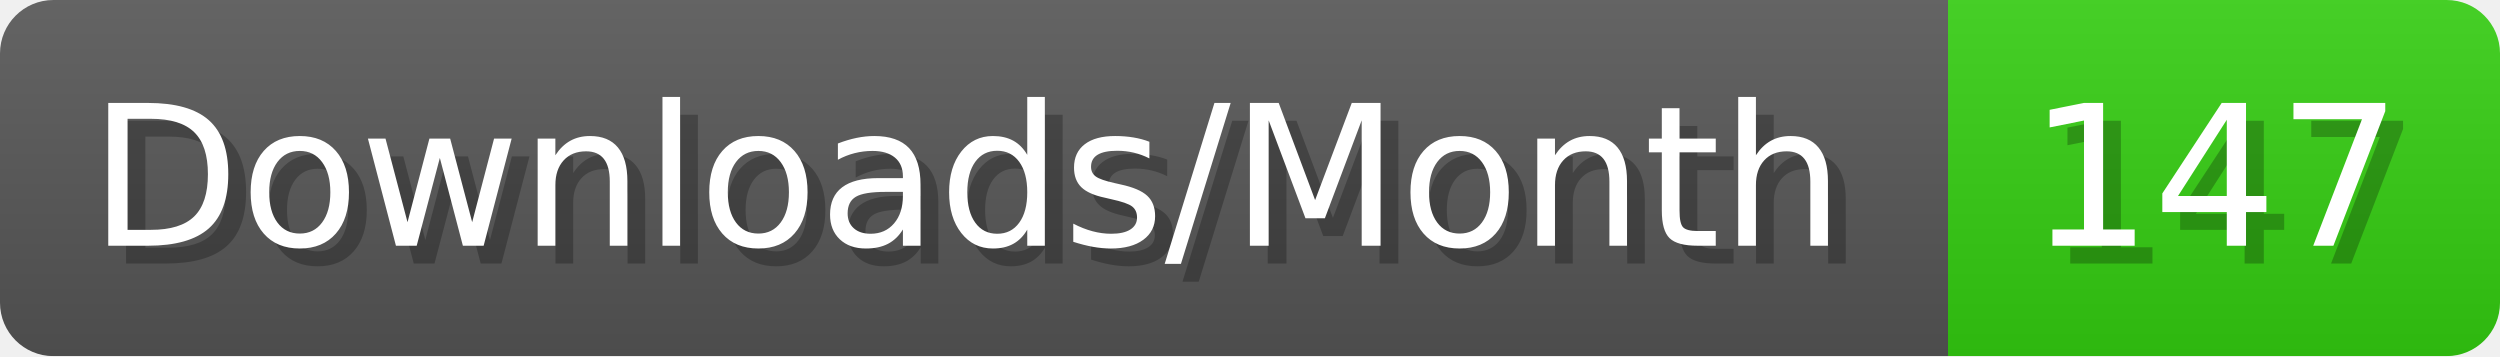
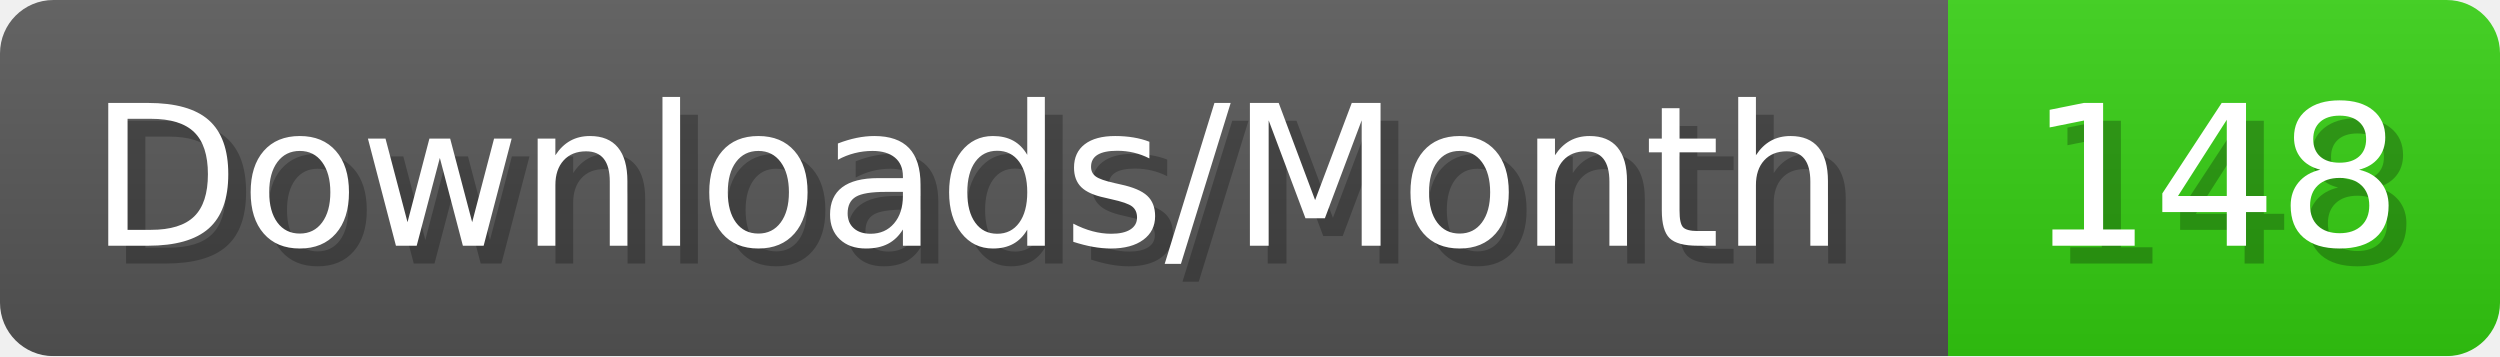
- <svg xmlns="http://www.w3.org/2000/svg" width="140.4" height="20" viewBox="0 0 1404 200" role="img" aria-label="Downloads/Month: 147">
+ <svg xmlns="http://www.w3.org/2000/svg" width="140.4" height="20" viewBox="0 0 1404 200" role="img" aria-label="Downloads/Month: 148">
  <linearGradient id="YlXUI" x2="0" y2="100%">
    <stop offset="0" stop-opacity=".1" stop-color="#EEE" />
    <stop offset="1" stop-opacity=".1" />
  </linearGradient>
  <mask id="JHhop">
    <rect width="1404" height="200" rx="30" fill="#FFF" />
  </mask>
  <g mask="url(#JHhop)">
    <rect width="1094" height="200" fill="#555" />
    <rect width="310" height="200" fill="#3C1" x="1094" />
    <rect width="1404" height="200" fill="url(#YlXUI)" />
  </g>
  <g aria-hidden="true" fill="#fff" text-anchor="start" font-family="Verdana,DejaVu Sans,sans-serif" font-size="110">
    <text x="60" y="148" textLength="994" fill="#000" opacity="0.25">Downloads/Month</text>
    <text x="50" y="138" textLength="994">Downloads/Month</text>
-     <text x="1149" y="148" textLength="210" fill="#000" opacity="0.25">147</text>
-     <text x="1139" y="138" textLength="210">147</text>
+     <text x="1149" y="148" textLength="210" fill="#000" opacity="0.25">148</text>
+     <text x="1139" y="138" textLength="210">148</text>
  </g>
</svg>
